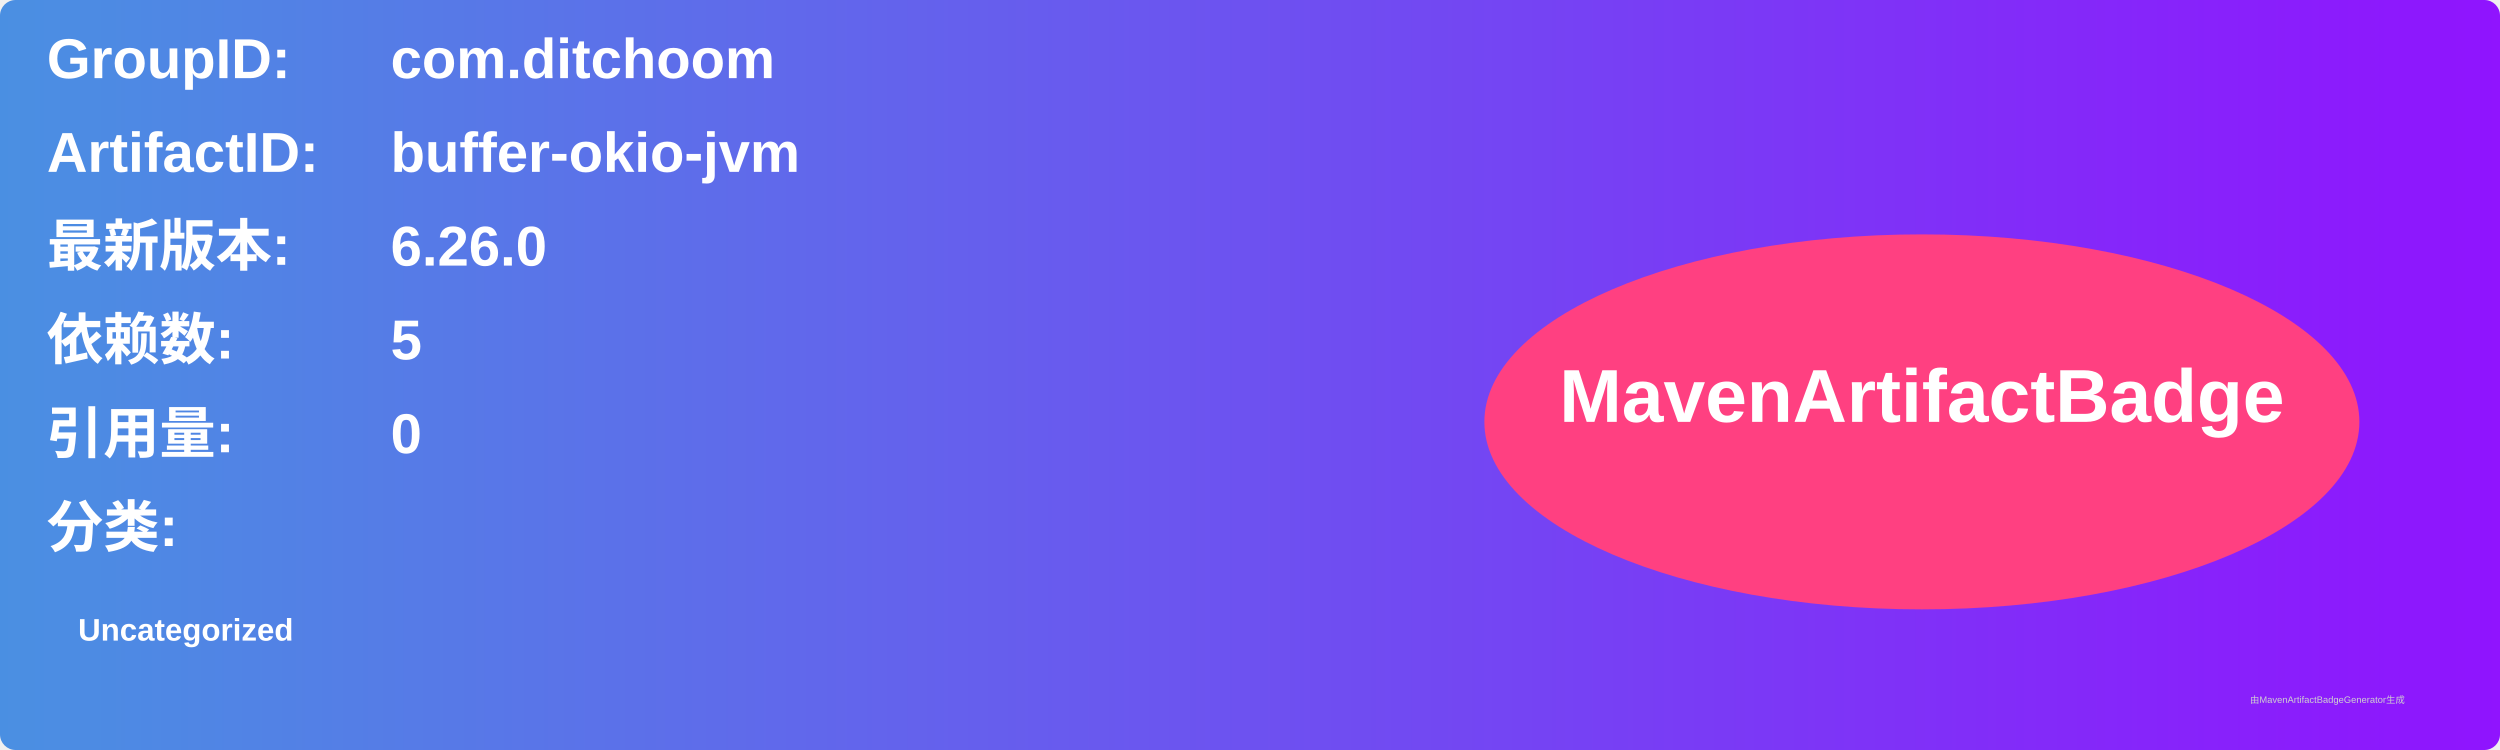
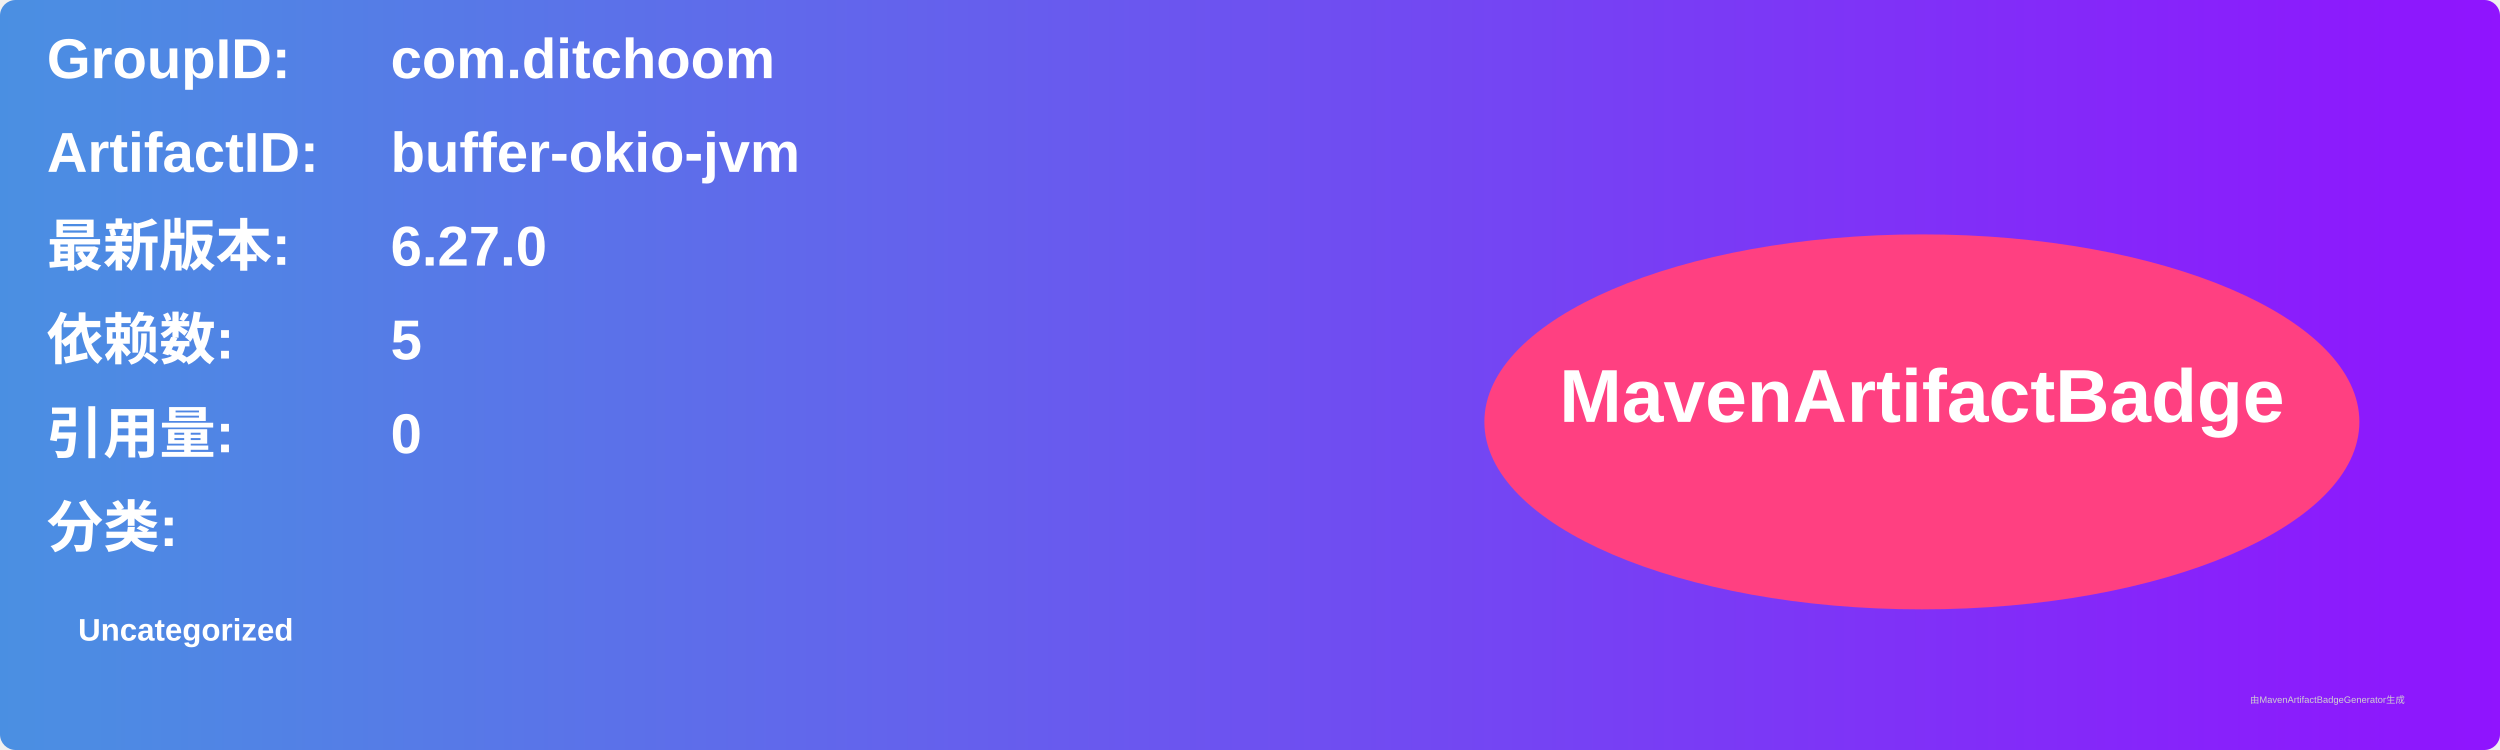
<svg xmlns="http://www.w3.org/2000/svg" width="800" height="240" viewBox="0 0 800 240">
  <linearGradient id="grad" x1="0%" y1="0%" x2="100%" y2="0%">
    <stop offset="0%" stop-color="#4a90e2" />
    <stop offset="100%" stop-color="#9013fe" />
  </linearGradient>
  <rect width="100%" height="100%" rx="5" ry="5" fill="url(#grad)" />
  <g transform="translate(15, 15)">
    <text x="0" y="10" font-family="Arial" font-size="18" fill="white" font-weight="bold" width="260">GroupID:</text>
    <text x="110" y="10" font-family="Arial" font-size="18" fill="white" font-weight="bold" width="460">com.ditchoom</text>
    <text x="0" y="40" font-family="Arial" font-size="18" fill="white" font-weight="bold" width="260">ArtifactID:</text>
    <text x="110" y="40" font-family="Arial" font-size="18" fill="white" font-weight="bold" width="460">buffer-okio-jvm</text>
    <text x="0" y="70" font-family="Arial" font-size="18" fill="white" font-weight="bold">最新版本:</text>
    <text x="110" y="70" font-family="Arial" font-size="18" fill="white" font-weight="bold">
-       <tspan font-weight="bold">6.26.0</tspan>
+       <tspan font-weight="bold">6.27.0</tspan>
    </text>
    <text x="0" y="100" font-family="Arial" font-size="18" fill="white" font-weight="bold">依赖数: </text>
    <text x="110" y="100" font-family="Arial" font-size="18" fill="white">
      <tspan font-weight="bold">5</tspan>
    </text>
    <text x="0" y="130" font-family="Arial" font-size="18" fill="white" font-weight="bold">引用量: </text>
    <text x="110" y="130" font-family="Arial" font-size="18" fill="white">
      <tspan font-weight="bold">0</tspan>
    </text>
    <text x="0" y="160" font-family="Arial" font-size="18" fill="white" font-weight="bold">分类:</text>
    <text x="10" y="190" font-family="Arial" font-size="10" fill="white">
      <tspan font-weight="bold">Uncategorized</tspan>
    </text>
    <ellipse cx="600" cy="120" rx="140" ry="60" fill="#ff4081" />
    <text x="600" y="120" text-anchor="middle" font-family="Arial" font-size="24" fill="white" font-weight="bold">MavenArtifactBadge</text>
  </g>
  <text x="720" y="225" font-family="Arial" font-size="3" fill="#d0d0d0">由MavenArtifactBadgeGenerator生成</text>
</svg>
